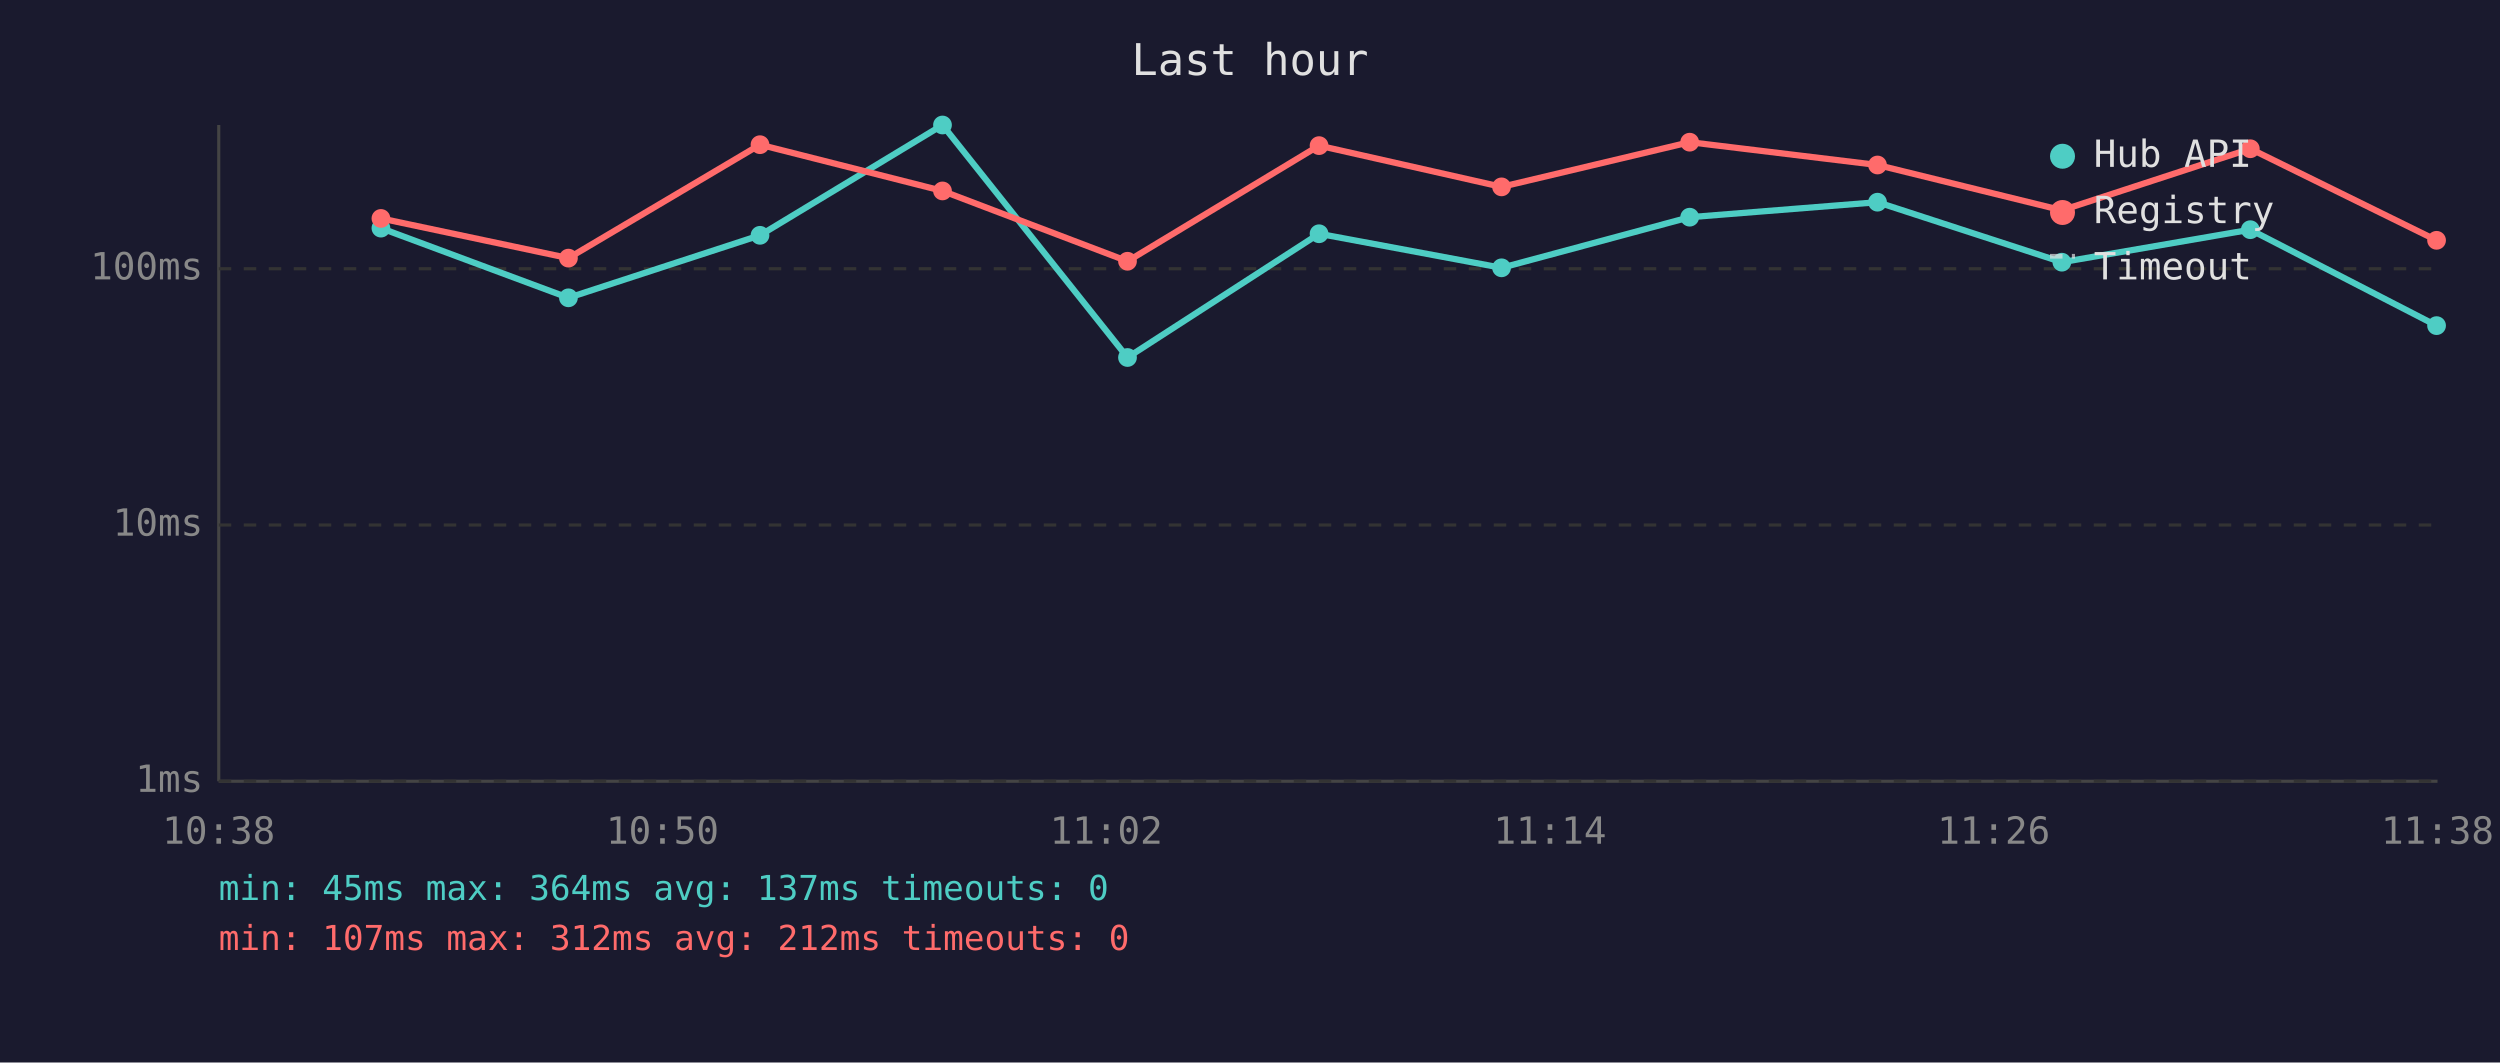
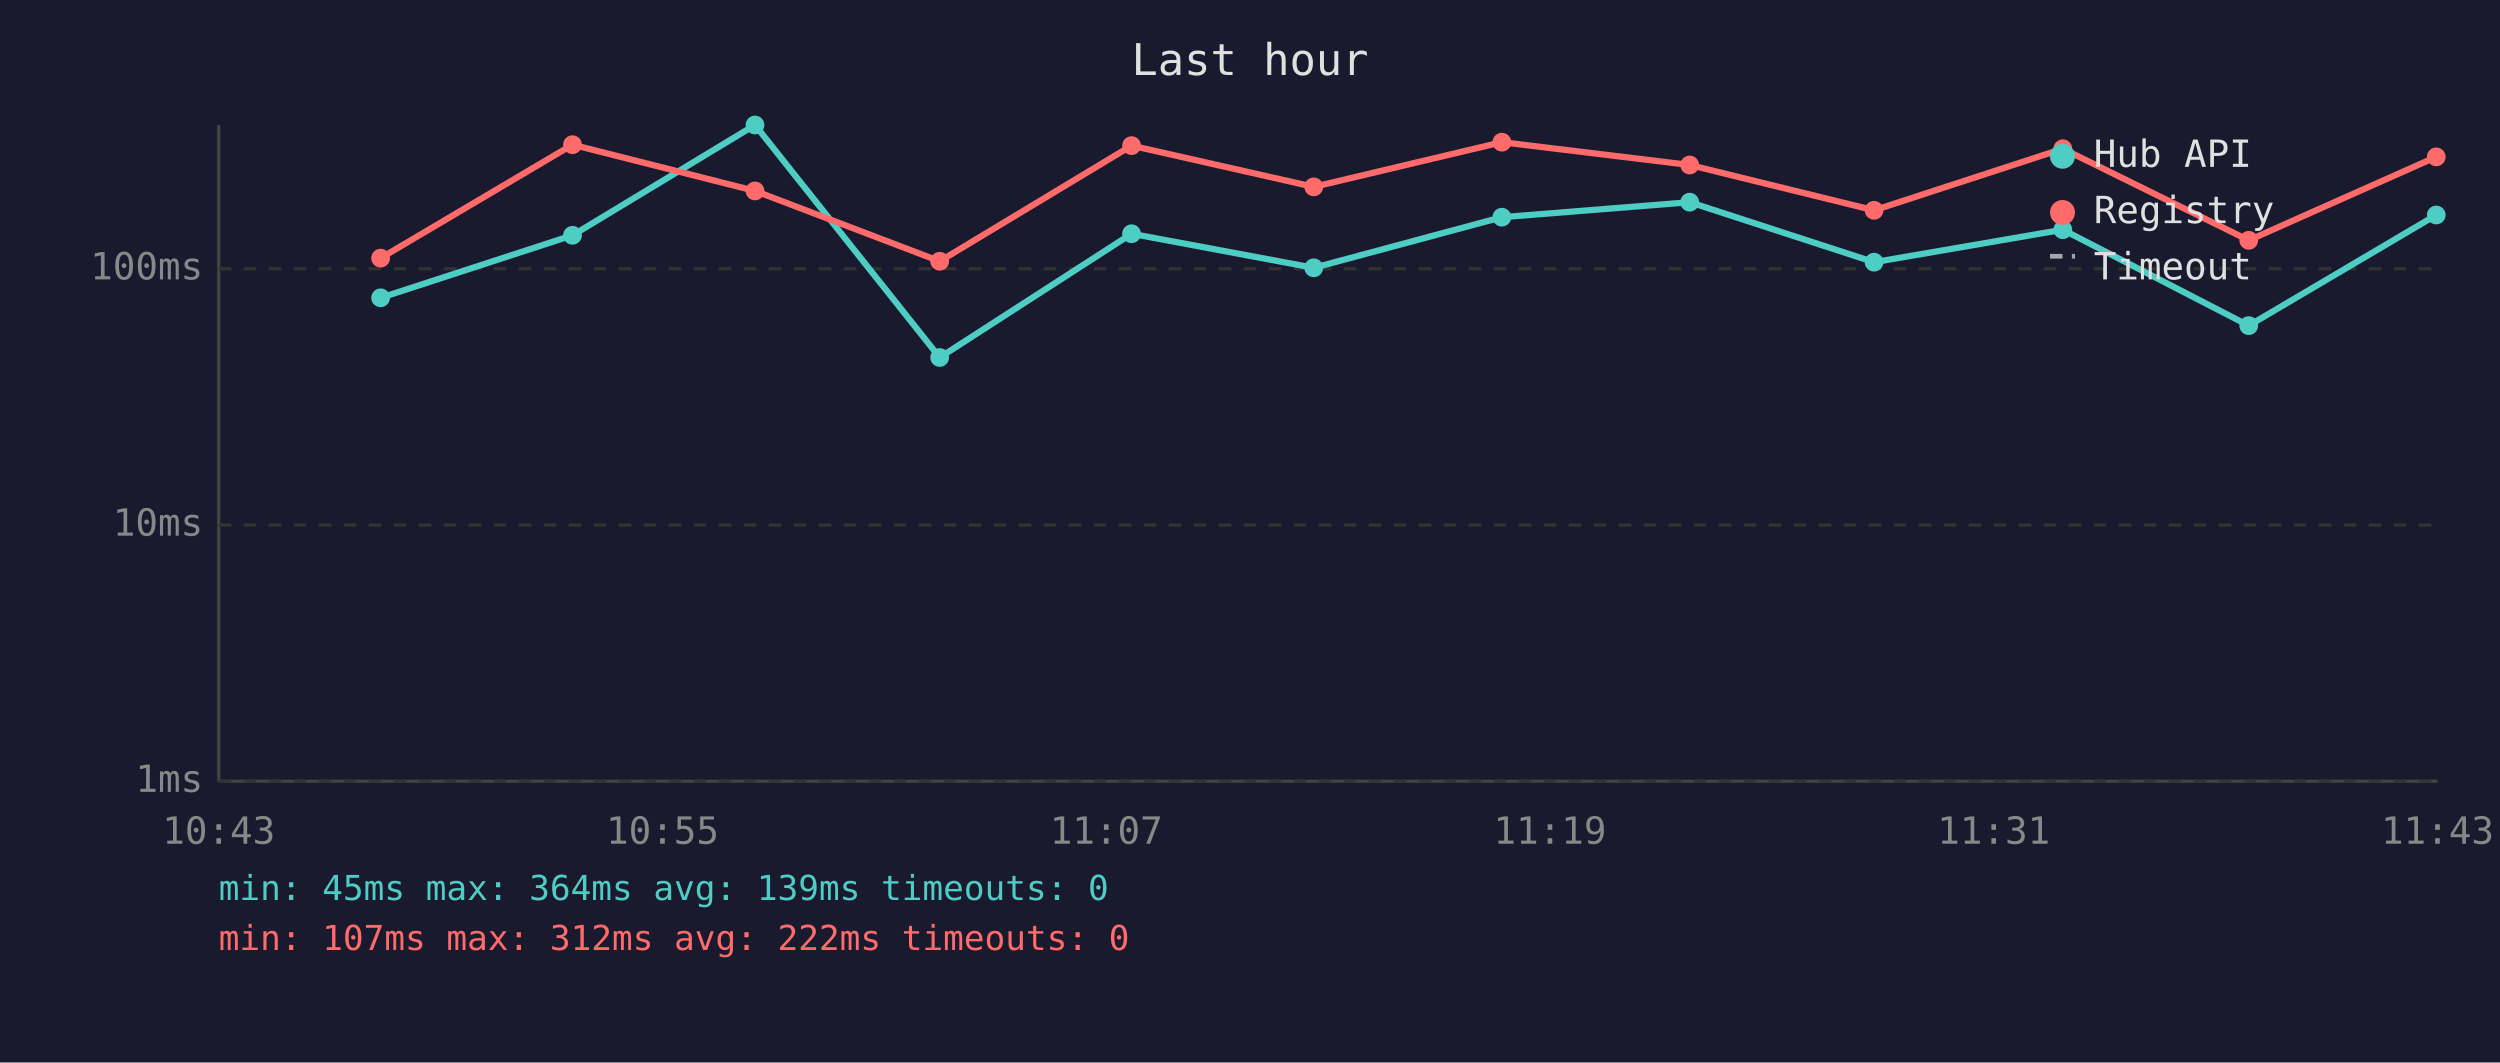
<svg xmlns="http://www.w3.org/2000/svg" viewBox="0 0 800 340" font-family="monospace" font-size="12">
  <rect width="800" height="340" fill="#1a1a2e" />
  <text x="400" y="24" fill="#e0e0e0" font-size="14" text-anchor="middle">Last hour</text>
  <line x1="70" y1="40" x2="70" y2="250" stroke="#444" stroke-width="1" />
  <line x1="70" y1="250" x2="780" y2="250" stroke="#444" stroke-width="1" />
  <line x1="70" y1="250" x2="780" y2="250" stroke="#333" stroke-width="1" stroke-dasharray="4" />
  <text x="65" y="250" fill="#888" text-anchor="end" dominant-baseline="middle">1ms</text>
  <line x1="70" y1="168" x2="780" y2="168" stroke="#333" stroke-width="1" stroke-dasharray="4" />
  <text x="65" y="168" fill="#888" text-anchor="end" dominant-baseline="middle">10ms</text>
  <line x1="70" y1="86" x2="780" y2="86" stroke="#333" stroke-width="1" stroke-dasharray="4" />
  <text x="65" y="86" fill="#888" text-anchor="end" dominant-baseline="middle">100ms</text>
-   <text x="70" y="270" fill="#888" text-anchor="middle">10:38</text>
-   <text x="212" y="270" fill="#888" text-anchor="middle">10:50</text>
-   <text x="354" y="270" fill="#888" text-anchor="middle">11:02</text>
-   <text x="496" y="270" fill="#888" text-anchor="middle">11:14</text>
-   <text x="638" y="270" fill="#888" text-anchor="middle">11:26</text>
-   <text x="780" y="270" fill="#888" text-anchor="middle">11:38</text>
-   <polyline points="121.9,73.0 181.9,95.3 243.2,75.3 301.6,40.0 360.8,114.4 422.1,74.8 480.5,85.7 540.7,69.5 600.8,64.7 659.8,83.9 720.1,73.5 779.7,104.2" fill="none" stroke="#4ecdc4" stroke-width="2" opacity="1" />
-   <circle cx="121.9" cy="73.0" r="3" fill="#4ecdc4" />
-   <circle cx="181.9" cy="95.3" r="3" fill="#4ecdc4" />
-   <circle cx="243.2" cy="75.3" r="3" fill="#4ecdc4" />
-   <circle cx="301.6" cy="40.0" r="3" fill="#4ecdc4" />
-   <circle cx="360.8" cy="114.4" r="3" fill="#4ecdc4" />
-   <circle cx="422.1" cy="74.8" r="3" fill="#4ecdc4" />
-   <circle cx="480.5" cy="85.7" r="3" fill="#4ecdc4" />
-   <circle cx="540.7" cy="69.5" r="3" fill="#4ecdc4" />
-   <circle cx="600.8" cy="64.7" r="3" fill="#4ecdc4" />
-   <circle cx="659.8" cy="83.9" r="3" fill="#4ecdc4" />
-   <circle cx="720.1" cy="73.5" r="3" fill="#4ecdc4" />
-   <circle cx="779.7" cy="104.2" r="3" fill="#4ecdc4" />
-   <polyline points="121.9,69.9 181.9,82.6 243.2,46.3 301.6,61.1 360.8,83.6 422.1,46.6 480.5,59.8 540.7,45.5 600.8,52.8 659.8,67.3 720.1,47.6 779.7,76.9" fill="none" stroke="#ff6b6b" stroke-width="2" opacity="1" />
-   <circle cx="121.9" cy="69.9" r="3" fill="#ff6b6b" />
-   <circle cx="181.9" cy="82.6" r="3" fill="#ff6b6b" />
-   <circle cx="243.2" cy="46.3" r="3" fill="#ff6b6b" />
-   <circle cx="301.6" cy="61.1" r="3" fill="#ff6b6b" />
-   <circle cx="360.8" cy="83.6" r="3" fill="#ff6b6b" />
-   <circle cx="422.1" cy="46.6" r="3" fill="#ff6b6b" />
-   <circle cx="480.5" cy="59.8" r="3" fill="#ff6b6b" />
-   <circle cx="540.7" cy="45.5" r="3" fill="#ff6b6b" />
-   <circle cx="600.8" cy="52.8" r="3" fill="#ff6b6b" />
-   <circle cx="659.8" cy="67.3" r="3" fill="#ff6b6b" />
-   <circle cx="720.1" cy="47.6" r="3" fill="#ff6b6b" />
-   <circle cx="779.7" cy="76.9" r="3" fill="#ff6b6b" />
+   <text x="70" y="270" fill="#888" text-anchor="middle">10:43</text>
+   <text x="212" y="270" fill="#888" text-anchor="middle">10:55</text>
+   <text x="354" y="270" fill="#888" text-anchor="middle">11:07</text>
+   <text x="496" y="270" fill="#888" text-anchor="middle">11:19</text>
+   <text x="638" y="270" fill="#888" text-anchor="middle">11:31</text>
+   <text x="780" y="270" fill="#888" text-anchor="middle">11:43</text>
+   <polyline points="121.8,95.3 183.2,75.3 241.6,40.0 300.7,114.4 362.1,74.8 420.4,85.7 480.6,69.5 540.7,64.7 599.7,83.9 660.1,73.5 719.6,104.2 779.6,68.8" fill="none" stroke="#4ecdc4" stroke-width="2" opacity="1" />
+   <circle cx="121.8" cy="95.3" r="3" fill="#4ecdc4" />
+   <circle cx="183.2" cy="75.3" r="3" fill="#4ecdc4" />
+   <circle cx="241.6" cy="40.0" r="3" fill="#4ecdc4" />
+   <circle cx="300.7" cy="114.4" r="3" fill="#4ecdc4" />
+   <circle cx="362.1" cy="74.8" r="3" fill="#4ecdc4" />
+   <circle cx="420.4" cy="85.7" r="3" fill="#4ecdc4" />
+   <circle cx="480.6" cy="69.5" r="3" fill="#4ecdc4" />
+   <circle cx="540.7" cy="64.7" r="3" fill="#4ecdc4" />
+   <circle cx="599.7" cy="83.9" r="3" fill="#4ecdc4" />
+   <circle cx="660.1" cy="73.5" r="3" fill="#4ecdc4" />
+   <circle cx="719.6" cy="104.2" r="3" fill="#4ecdc4" />
+   <circle cx="779.6" cy="68.8" r="3" fill="#4ecdc4" />
+   <polyline points="121.8,82.6 183.2,46.3 241.6,61.1 300.7,83.6 362.1,46.6 420.4,59.8 480.6,45.5 540.7,52.8 599.7,67.3 660.1,47.6 719.6,76.9 779.6,50.2" fill="none" stroke="#ff6b6b" stroke-width="2" opacity="1" />
+   <circle cx="121.8" cy="82.6" r="3" fill="#ff6b6b" />
+   <circle cx="183.2" cy="46.3" r="3" fill="#ff6b6b" />
+   <circle cx="241.6" cy="61.1" r="3" fill="#ff6b6b" />
+   <circle cx="300.7" cy="83.6" r="3" fill="#ff6b6b" />
+   <circle cx="362.1" cy="46.6" r="3" fill="#ff6b6b" />
+   <circle cx="420.4" cy="59.8" r="3" fill="#ff6b6b" />
+   <circle cx="480.6" cy="45.5" r="3" fill="#ff6b6b" />
+   <circle cx="540.7" cy="52.8" r="3" fill="#ff6b6b" />
+   <circle cx="599.7" cy="67.3" r="3" fill="#ff6b6b" />
+   <circle cx="660.1" cy="47.6" r="3" fill="#ff6b6b" />
+   <circle cx="719.6" cy="76.9" r="3" fill="#ff6b6b" />
+   <circle cx="779.6" cy="50.2" r="3" fill="#ff6b6b" />
  <circle cx="660" cy="50" r="4" fill="#4ecdc4" />
  <text x="670" y="50" fill="#e0e0e0" dominant-baseline="middle">Hub API</text>
  <circle cx="660" cy="68" r="4" fill="#ff6b6b" />
  <text x="670" y="68" fill="#e0e0e0" dominant-baseline="middle">Registry</text>
  <line x1="656" y1="82" x2="664" y2="82" stroke="#e0e0e0" stroke-width="1.5" stroke-dasharray="4,3" opacity="0.7" />
  <text x="670" y="86" fill="#e0e0e0" dominant-baseline="middle">Timeout</text>
-   <text x="70" y="288" fill="#4ecdc4" font-size="11">min: 45ms  max: 364ms  avg: 137ms  timeouts: 0</text>
-   <text x="70" y="304" fill="#ff6b6b" font-size="11">min: 107ms  max: 312ms  avg: 212ms  timeouts: 0</text>
+   <text x="70" y="288" fill="#4ecdc4" font-size="11">min: 45ms  max: 364ms  avg: 139ms  timeouts: 0</text>
+   <text x="70" y="304" fill="#ff6b6b" font-size="11">min: 107ms  max: 312ms  avg: 222ms  timeouts: 0</text>
</svg>
